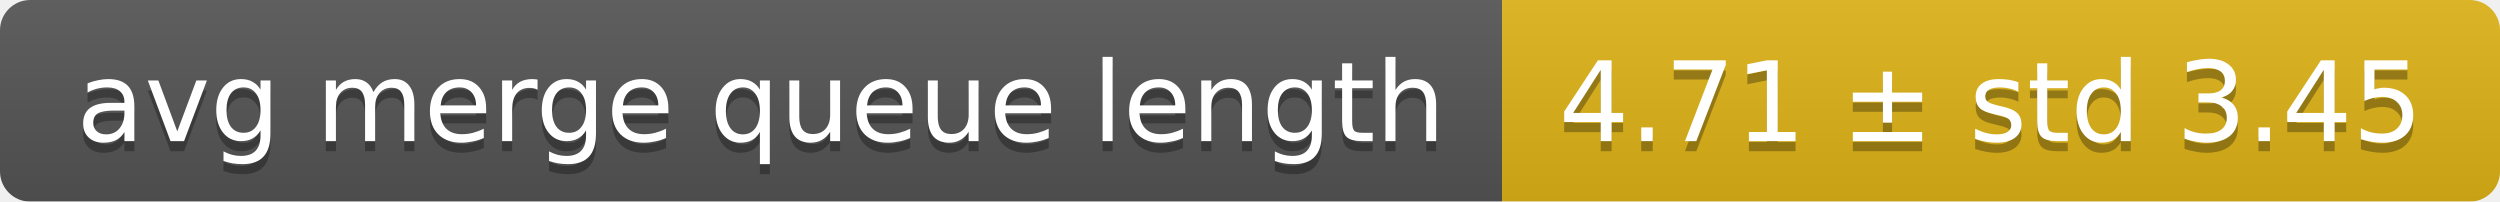
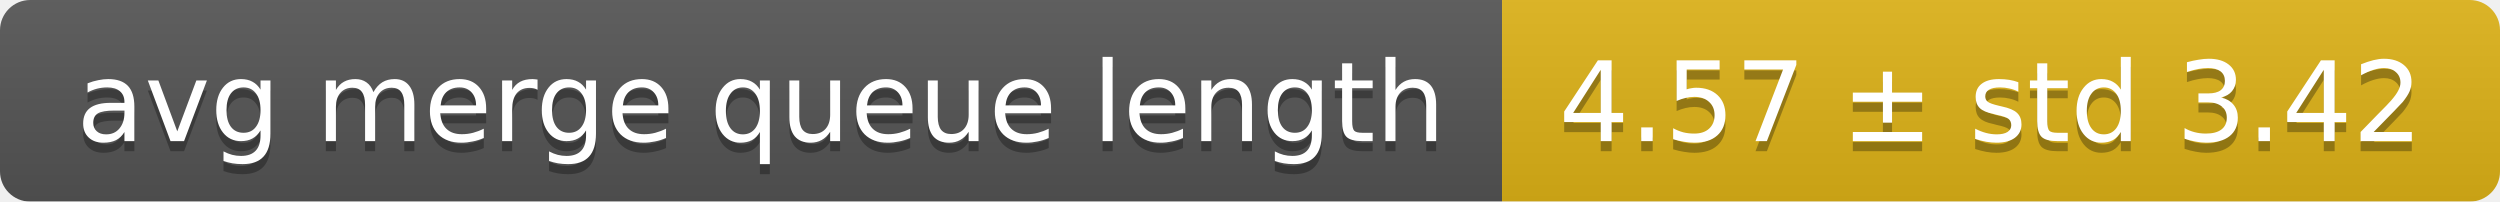
<svg xmlns="http://www.w3.org/2000/svg" width="248" height="20">
  <linearGradient id="smooth" x2="0" y2="100%">
    <stop offset="0" stop-color="#bbb" stop-opacity=".1" />
    <stop offset="1" stop-opacity=".1" />
  </linearGradient>
  <mask id="round">
    <rect width="248" height="20" rx="3" fill="#fff" />
  </mask>
  <g mask="url(#round)">
    <rect width="149" height="20" fill="#555" />
    <rect x="149" width="99" height="20" fill="#dfb317" />
    <rect width="248" height="20" fill="url(#smooth)" />
  </g>
  <g fill="#fff" text-anchor="middle" font-family="DejaVu Sans,Verdana,Geneva,sans-serif" font-size="11">
    <text x="75.5" y="15" fill="#010101" fill-opacity=".3">avg merge queue length</text>
    <text x="75.5" y="14">avg merge queue length</text>
-     <text x="197.5" y="15" fill="#010101" fill-opacity=".3">4.71 ± std 3.45</text>
-     <text x="197.5" y="14">4.71 ± std 3.45</text>
+     <text x="197.5" y="15" fill="#010101" fill-opacity=".3">4.57 ± std 3.42</text>
+     <text x="197.5" y="14">4.57 ± std 3.42</text>
  </g>
</svg>
